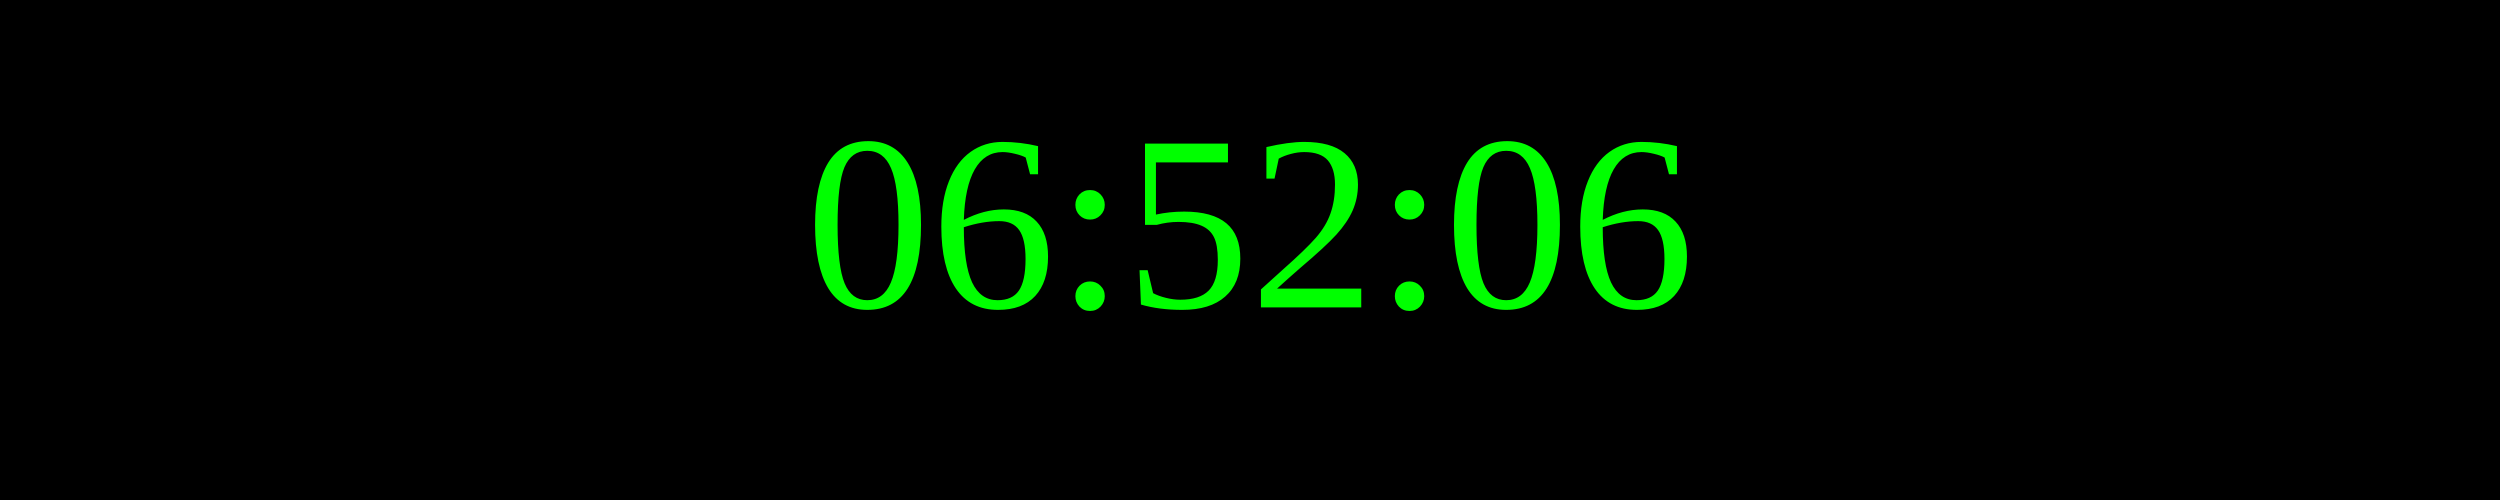
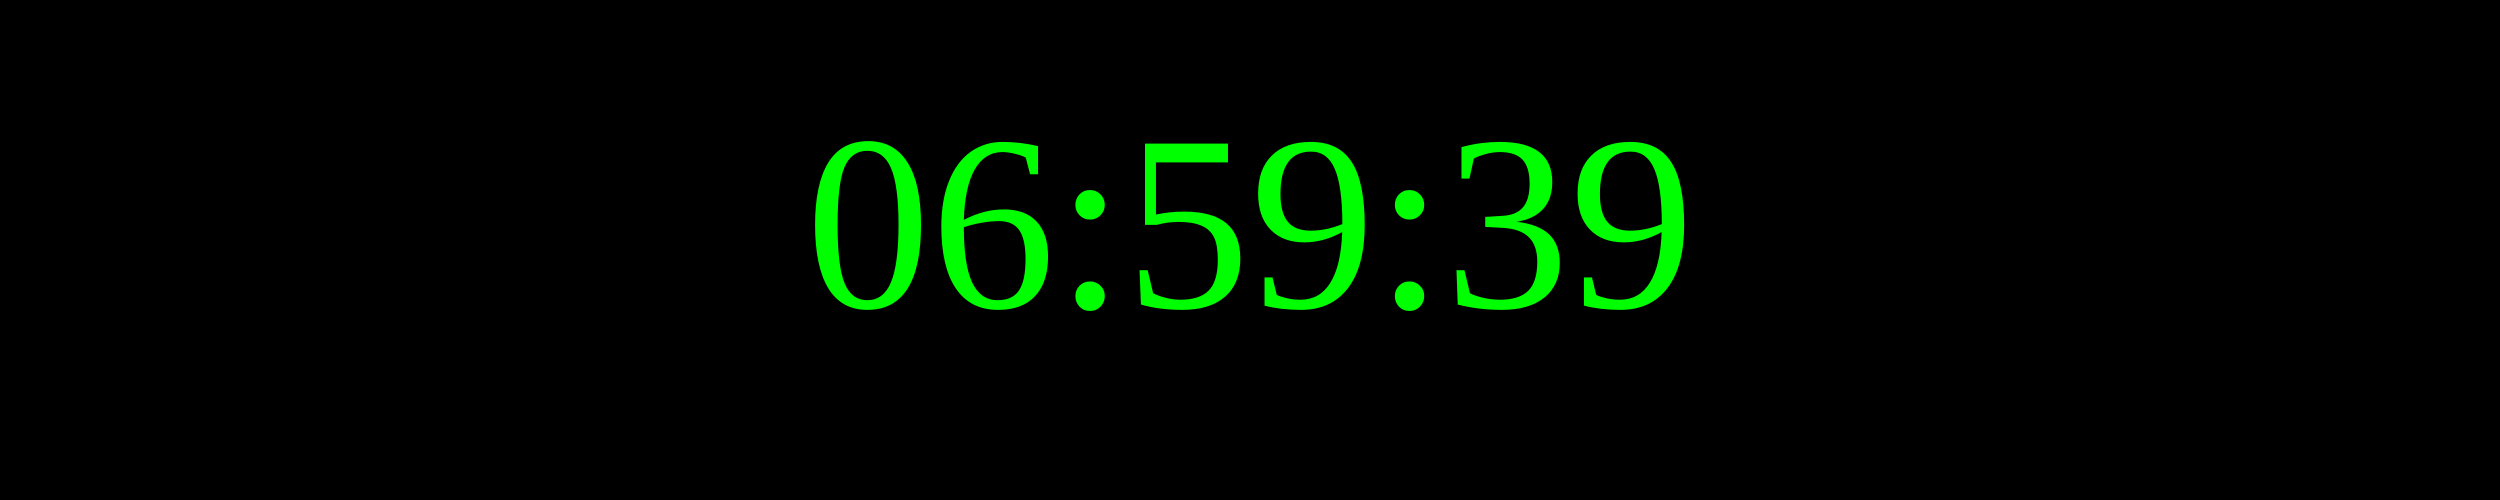
<svg xmlns="http://www.w3.org/2000/svg" width="250" height="50">
  <rect width="100%" height="100%" fill="black" />
  <text x="50%" y="50%" font-size="25" fill="lime" text-anchor="middle" dominant-baseline="middle">
- 06:52:06
+ 06:59:39
</text>
</svg>
